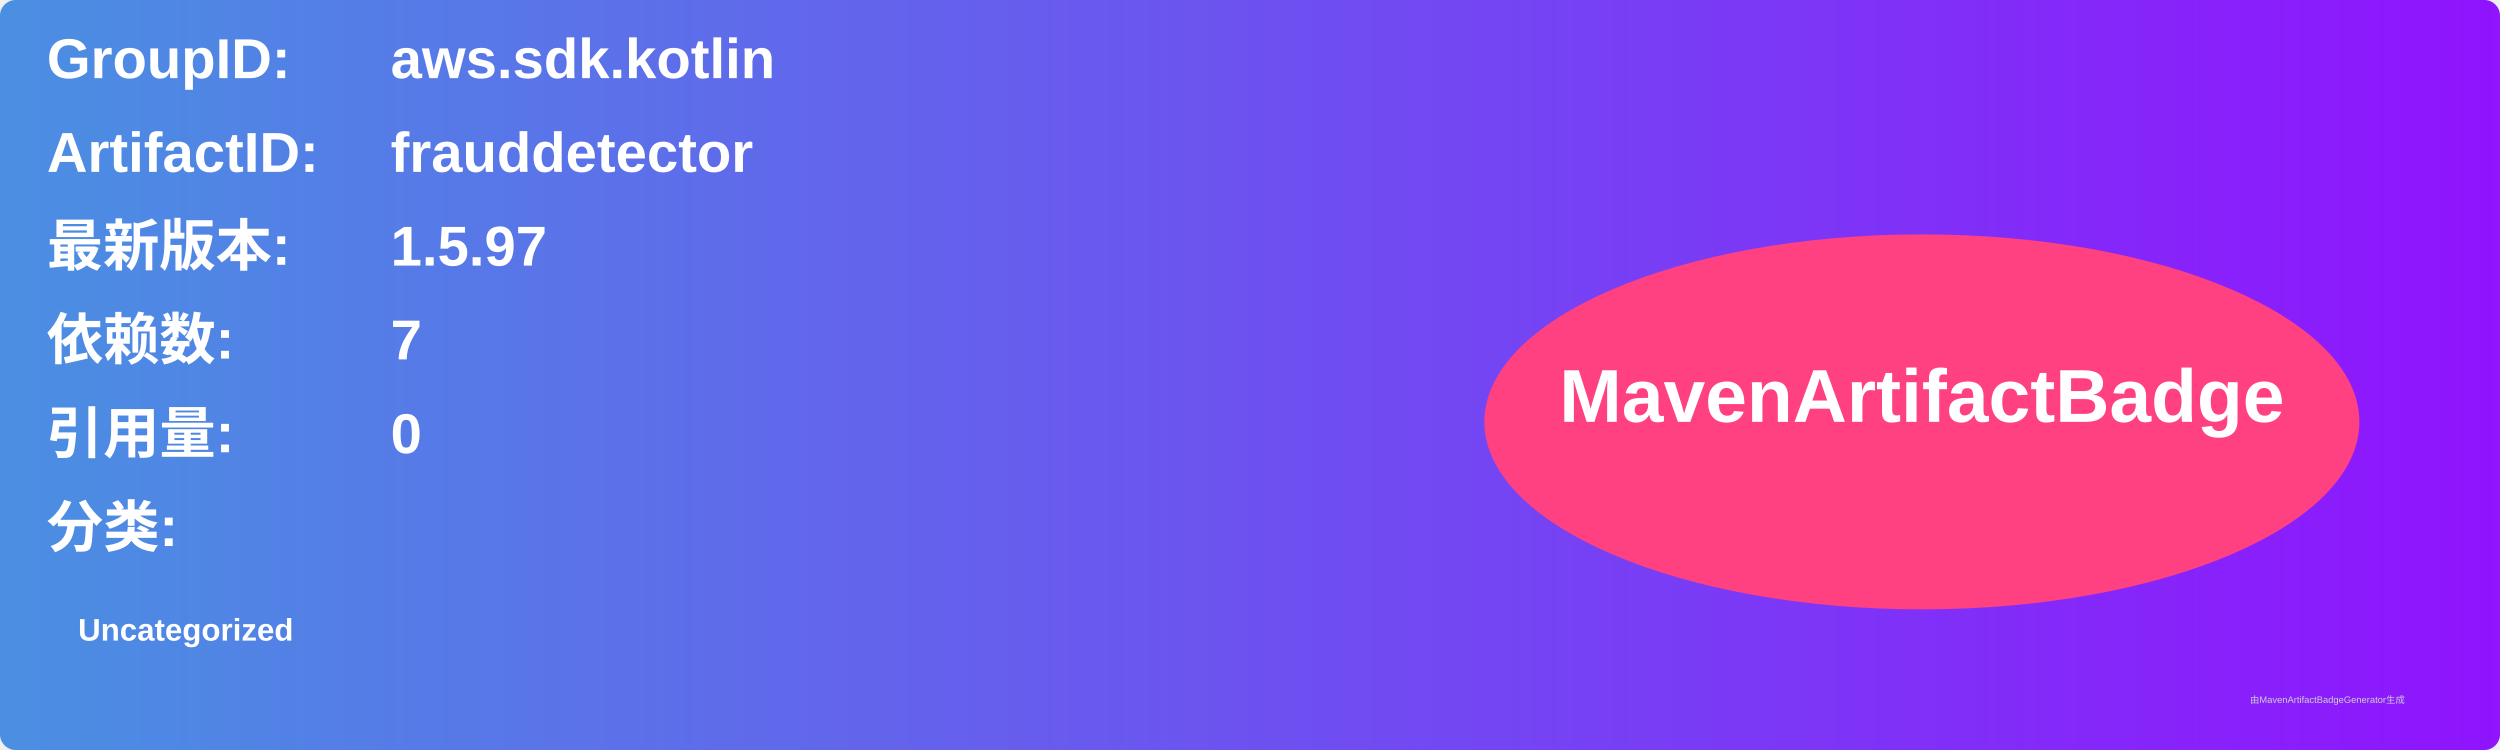
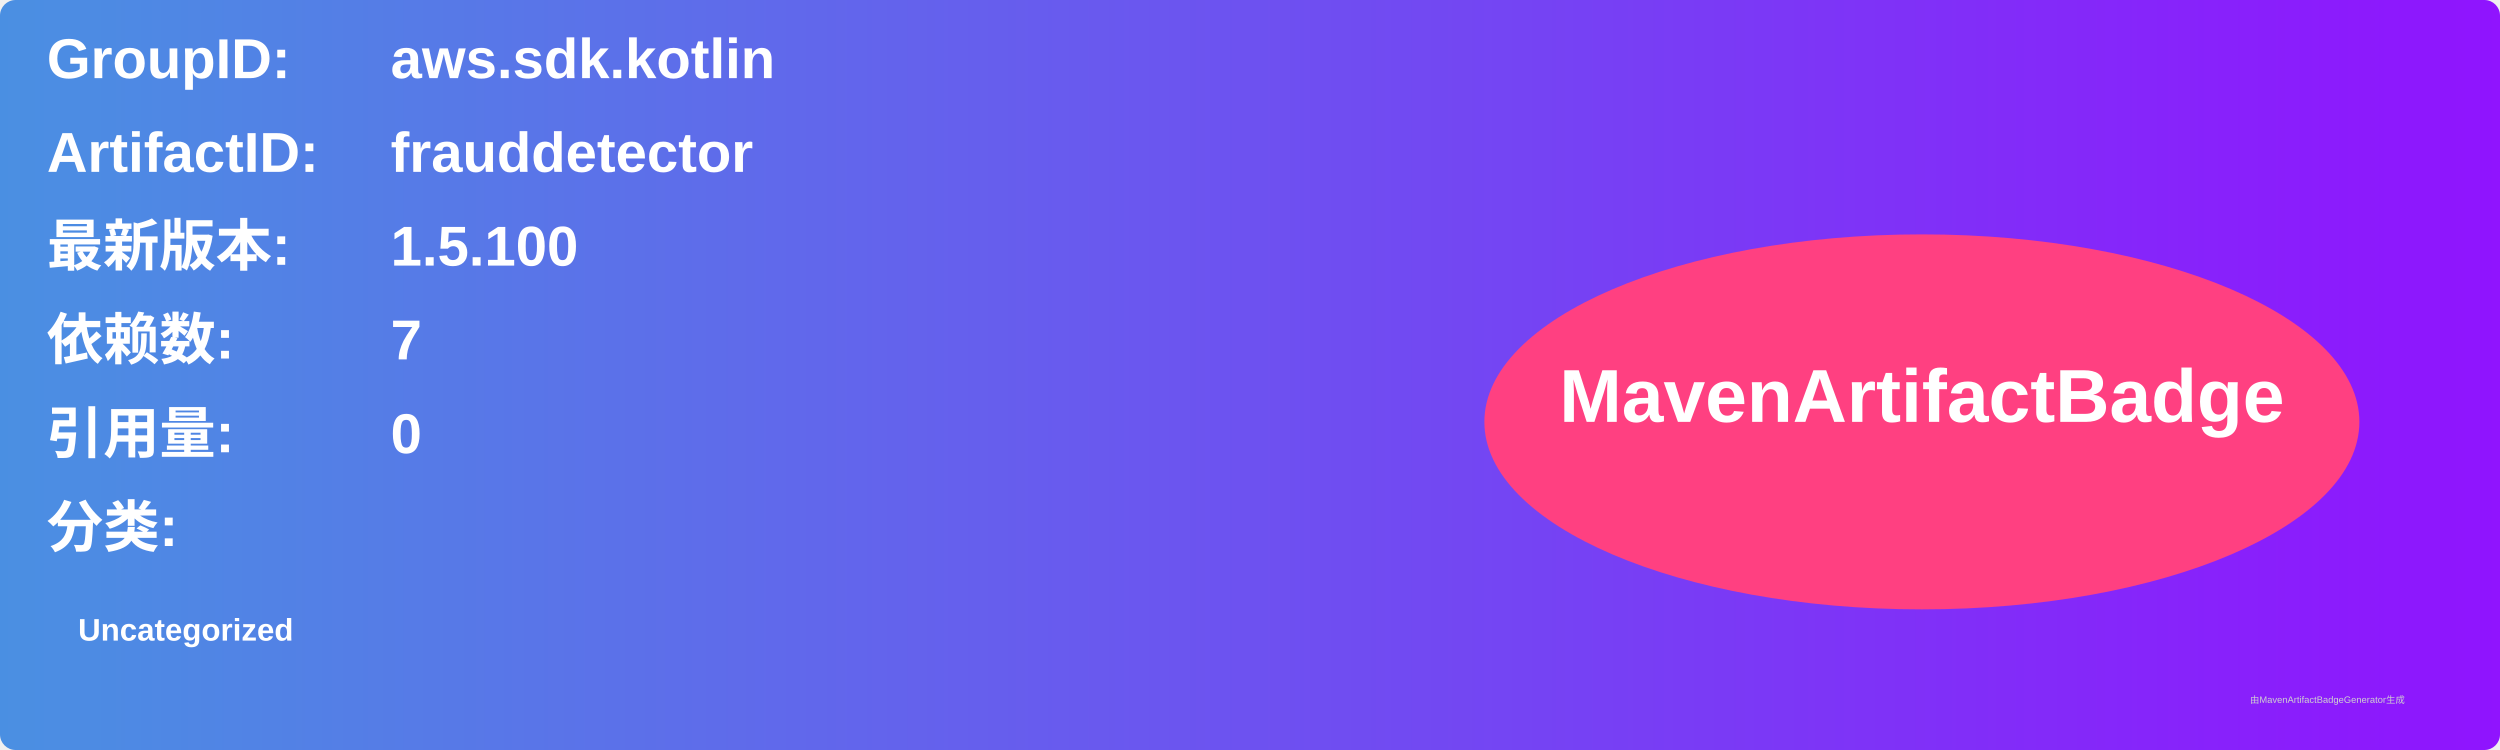
<svg xmlns="http://www.w3.org/2000/svg" width="800" height="240" viewBox="0 0 800 240">
  <linearGradient id="grad" x1="0%" y1="0%" x2="100%" y2="0%">
    <stop offset="0%" stop-color="#4a90e2" />
    <stop offset="100%" stop-color="#9013fe" />
  </linearGradient>
  <rect width="100%" height="100%" rx="5" ry="5" fill="url(#grad)" />
  <g transform="translate(15, 15)">
    <text x="0" y="10" font-family="Arial" font-size="18" fill="white" font-weight="bold" width="260">GroupID:</text>
    <text x="110" y="10" font-family="Arial" font-size="18" fill="white" font-weight="bold" width="460">aws.sdk.kotlin</text>
    <text x="0" y="40" font-family="Arial" font-size="18" fill="white" font-weight="bold" width="260">ArtifactID:</text>
    <text x="110" y="40" font-family="Arial" font-size="18" fill="white" font-weight="bold" width="460">frauddetector</text>
    <text x="0" y="70" font-family="Arial" font-size="18" fill="white" font-weight="bold">最新版本:</text>
    <text x="110" y="70" font-family="Arial" font-size="18" fill="white" font-weight="bold">
-       <tspan font-weight="bold">1.5.97</tspan>
+       <tspan font-weight="bold">1.5.100</tspan>
    </text>
    <text x="0" y="100" font-family="Arial" font-size="18" fill="white" font-weight="bold">依赖数: </text>
    <text x="110" y="100" font-family="Arial" font-size="18" fill="white">
      <tspan font-weight="bold">7</tspan>
    </text>
    <text x="0" y="130" font-family="Arial" font-size="18" fill="white" font-weight="bold">引用量: </text>
    <text x="110" y="130" font-family="Arial" font-size="18" fill="white">
      <tspan font-weight="bold">0</tspan>
    </text>
    <text x="0" y="160" font-family="Arial" font-size="18" fill="white" font-weight="bold">分类:</text>
    <text x="10" y="190" font-family="Arial" font-size="10" fill="white">
      <tspan font-weight="bold">Uncategorized</tspan>
    </text>
    <ellipse cx="600" cy="120" rx="140" ry="60" fill="#ff4081" />
    <text x="600" y="120" text-anchor="middle" font-family="Arial" font-size="24" fill="white" font-weight="bold">MavenArtifactBadge</text>
  </g>
  <text x="720" y="225" font-family="Arial" font-size="3" fill="#d0d0d0">由MavenArtifactBadgeGenerator生成</text>
</svg>
